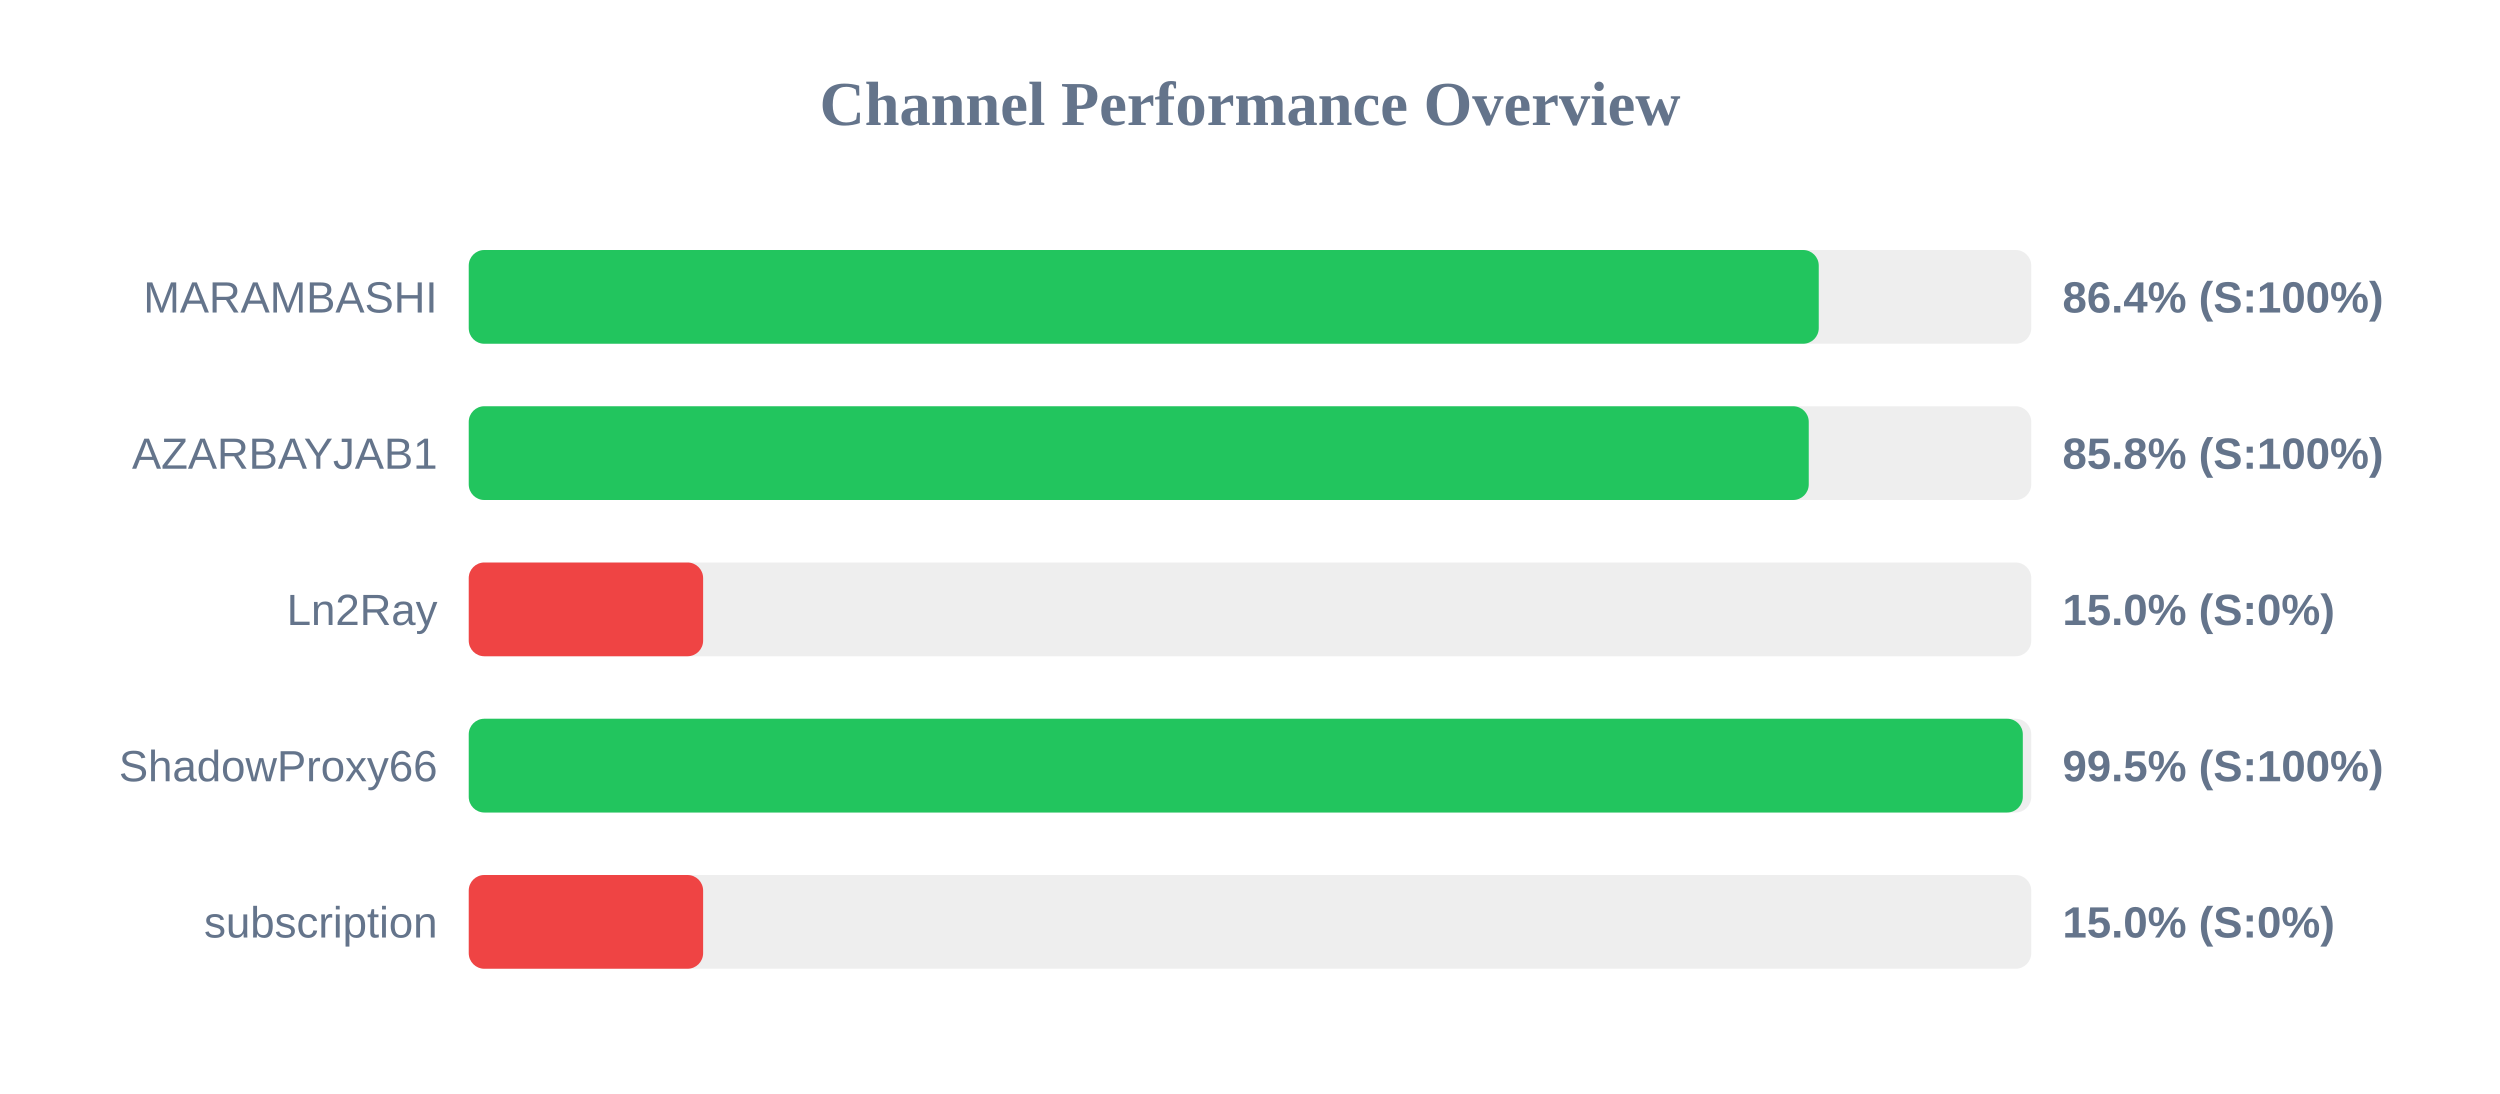
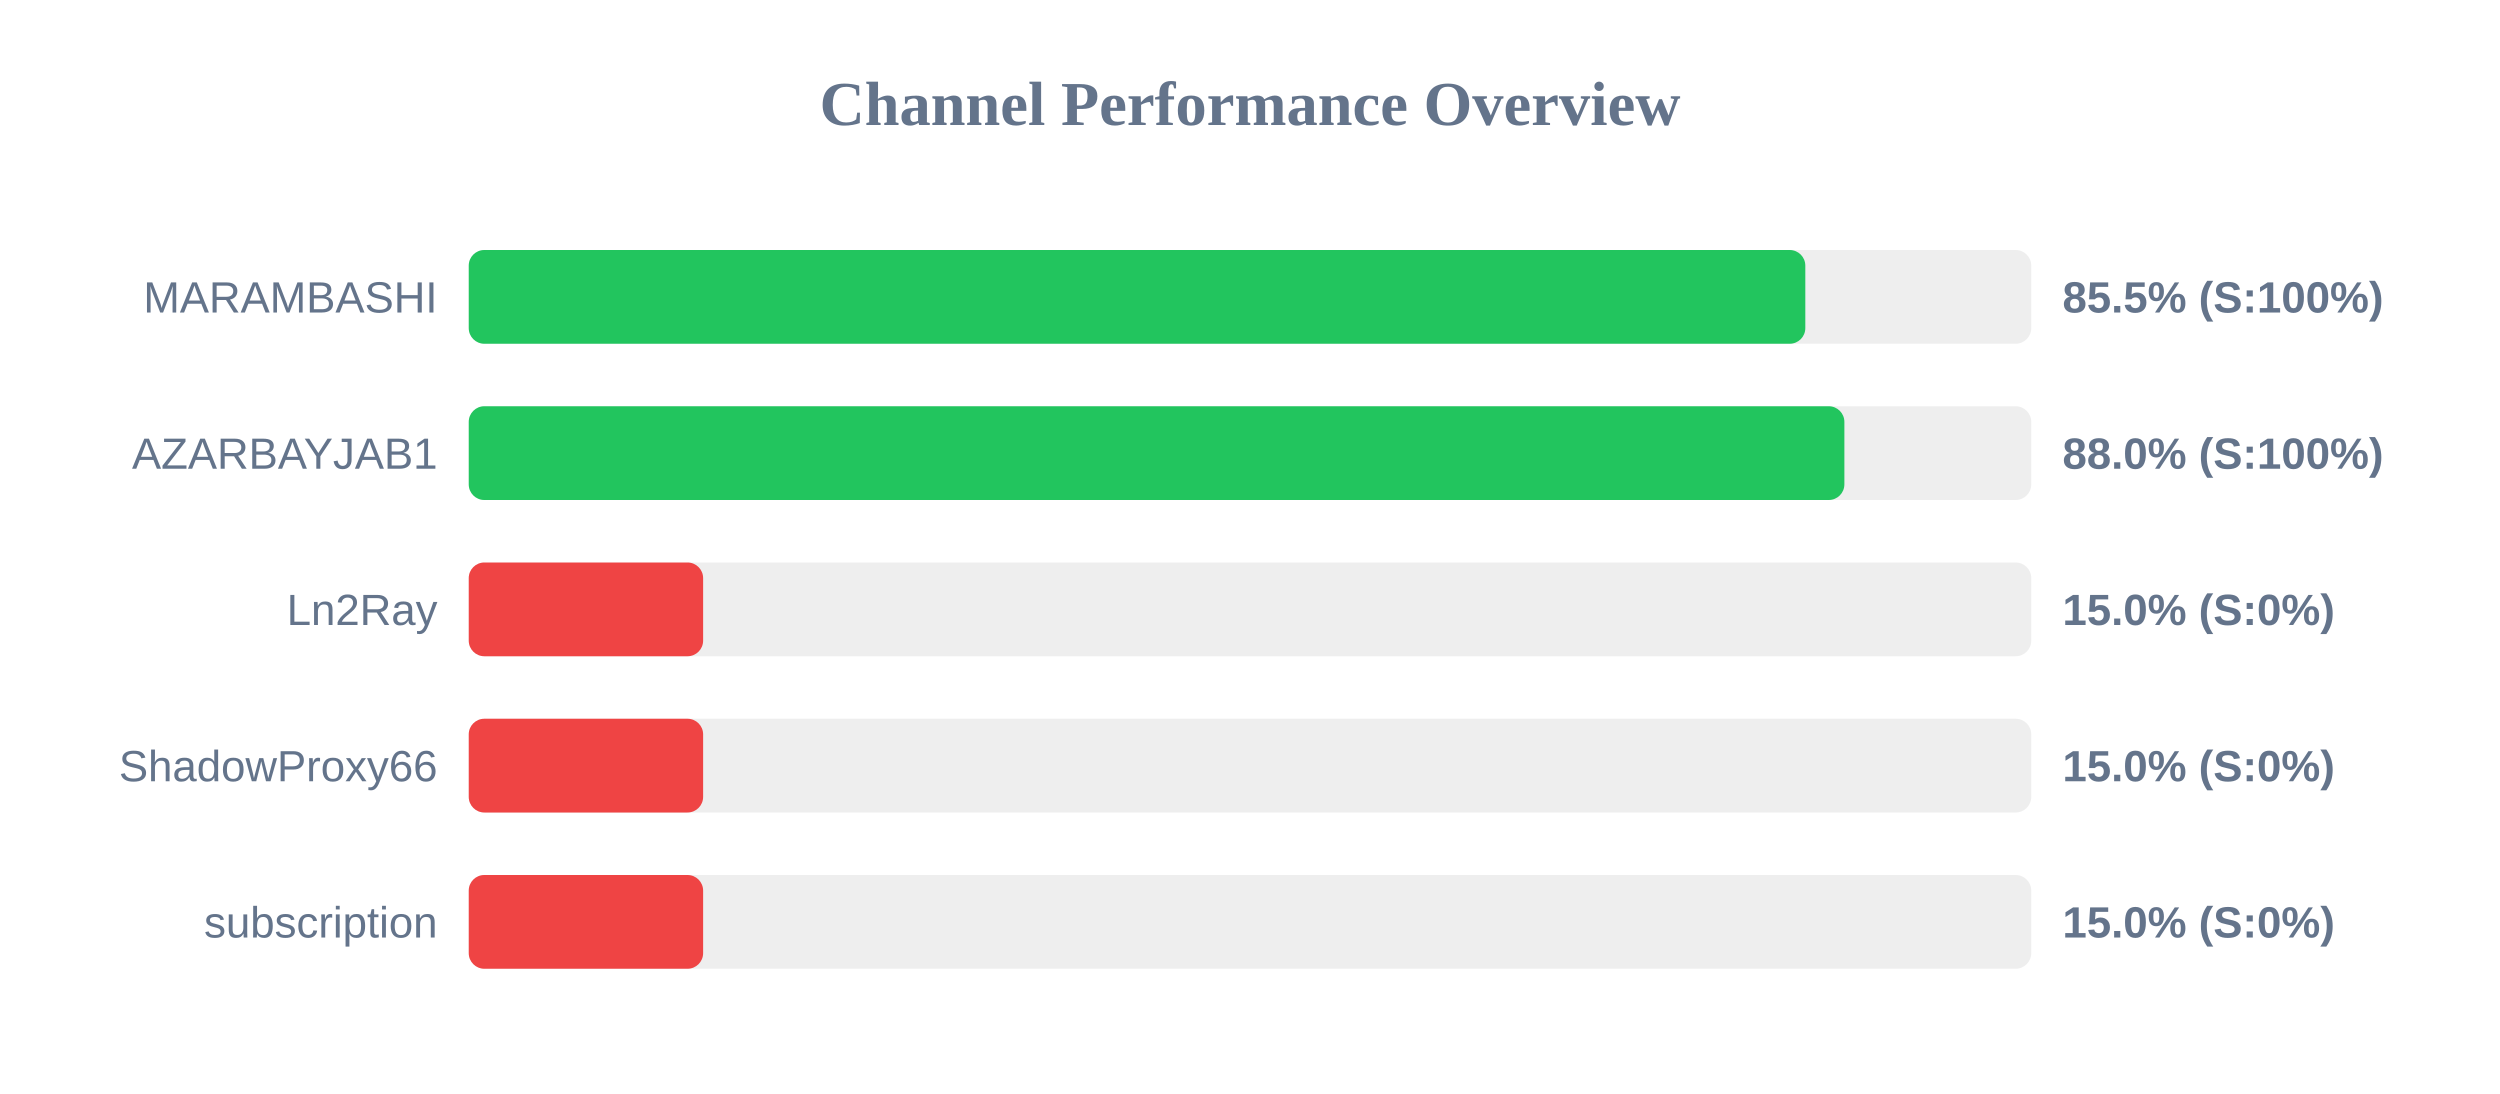
<svg xmlns="http://www.w3.org/2000/svg" width="800" height="350" version="1.1">
  <style>
        .row { font: 14px Arial; fill: #64748b; }
        .score { font: bold 14px Arial; fill: #64748b; }
    </style>
  <text x="400" y="40" text-anchor="middle" font-size="20px" font-weight="bold" fill="#64748b">Channel Performance Overview</text>
  <rect x="150" y="80" width="500" height="30" fill="#eee" rx="5" />
-   <rect x="150" y="80" width="432.0" height="30" fill="#22c55e" rx="5" />
+   <rect x="150" y="80" width="427.7" height="30" fill="#22c55e" rx="5" />
  <text x="140" y="100" text-anchor="end" class="row">MARAMBASHI</text>
-   <text x="660" y="100" text-anchor="start" class="score">86.4% (S:100%)</text>
+   <text x="660" y="100" text-anchor="start" class="score">85.5% (S:100%)</text>
  <rect x="150" y="130" width="500" height="30" fill="#eee" rx="5" />
-   <rect x="150" y="130" width="428.8" height="30" fill="#22c55e" rx="5" />
+   <rect x="150" y="130" width="440.2" height="30" fill="#22c55e" rx="5" />
  <text x="140" y="150" text-anchor="end" class="row">AZARBAYJAB1</text>
-   <text x="660" y="150" text-anchor="start" class="score">85.8% (S:100%)</text>
+   <text x="660" y="150" text-anchor="start" class="score">88.0% (S:100%)</text>
  <rect x="150" y="180" width="500" height="30" fill="#eee" rx="5" />
  <rect x="150" y="180" width="75.0" height="30" fill="#ef4444" rx="5" />
  <text x="140" y="200" text-anchor="end" class="row">Ln2Ray</text>
  <text x="660" y="200" text-anchor="start" class="score">15.0% (S:0%)</text>
  <rect x="150" y="230" width="500" height="30" fill="#eee" rx="5" />
-   <rect x="150" y="230" width="497.3" height="30" fill="#22c55e" rx="5" />
+   <rect x="150" y="230" width="75.0" height="30" fill="#ef4444" rx="5" />
  <text x="140" y="250" text-anchor="end" class="row">ShadowProxy66</text>
-   <text x="660" y="250" text-anchor="start" class="score">99.5% (S:100%)</text>
+   <text x="660" y="250" text-anchor="start" class="score">15.0% (S:0%)</text>
  <rect x="150" y="280" width="500" height="30" fill="#eee" rx="5" />
  <rect x="150" y="280" width="75.0" height="30" fill="#ef4444" rx="5" />
  <text x="140" y="300" text-anchor="end" class="row">subscription</text>
  <text x="660" y="300" text-anchor="start" class="score">15.0% (S:0%)</text>
</svg>
